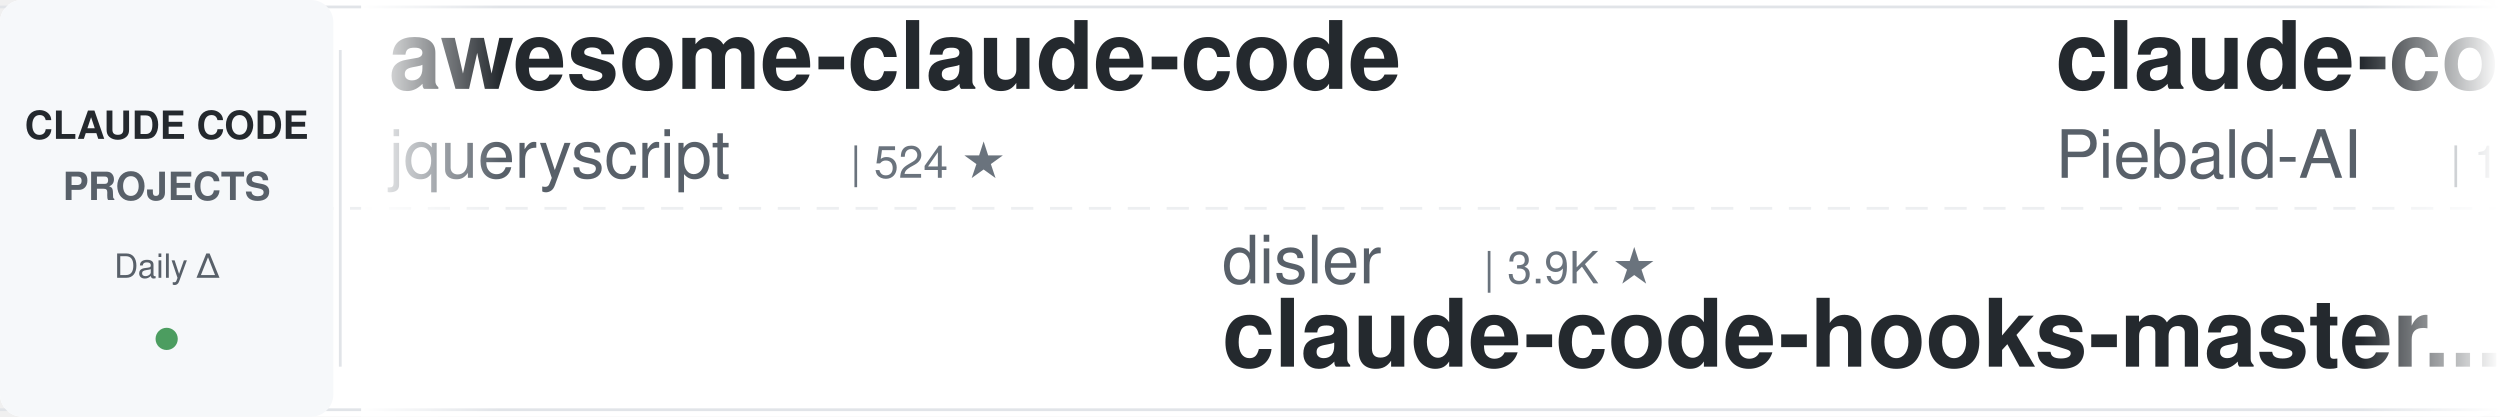
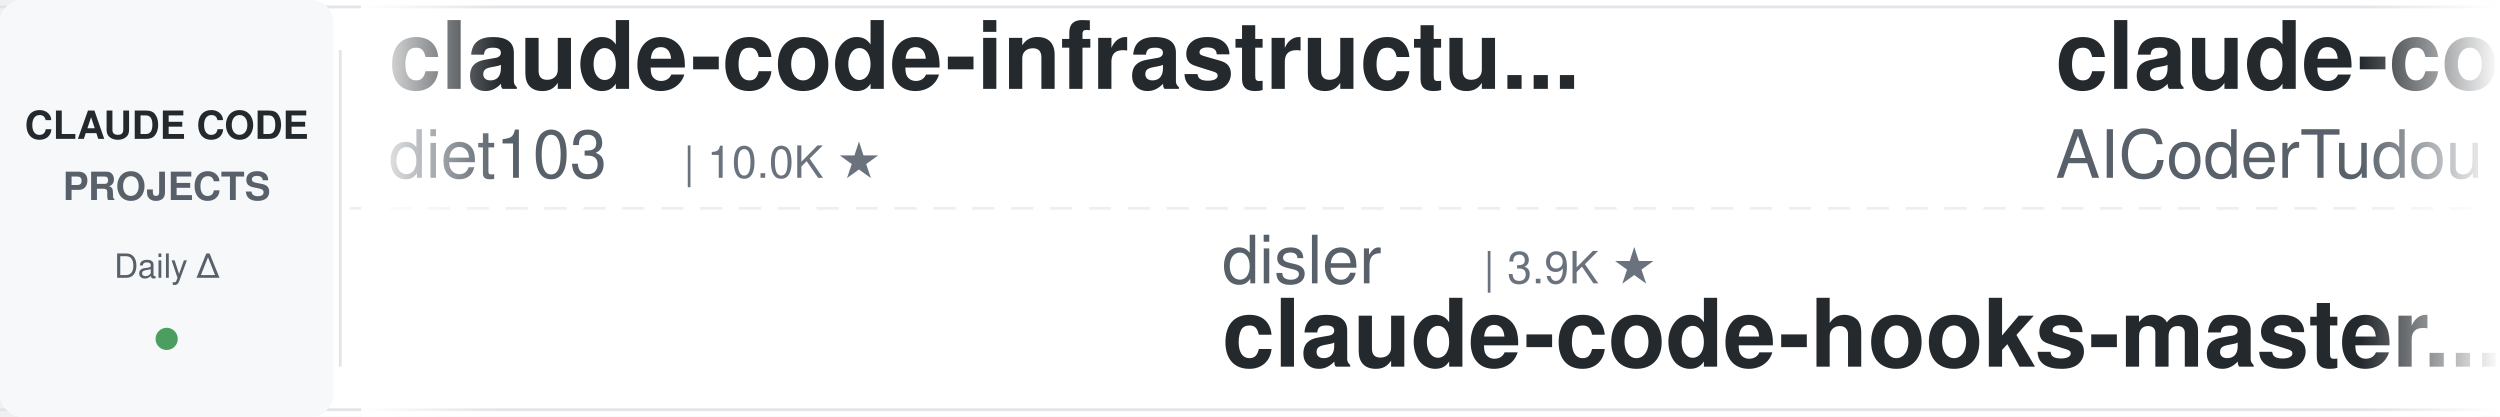
<svg xmlns="http://www.w3.org/2000/svg" width="900" height="150">
  <defs>
    <linearGradient id="leftFade" x1="0%" y1="0%" x2="100%" y2="0%">
      <stop offset="0%" style="stop-color:#ffffff;stop-opacity:1" />
      <stop offset="100%" style="stop-color:#ffffff;stop-opacity:0" />
    </linearGradient>
    <linearGradient id="rightFade" x1="0%" y1="0%" x2="100%" y2="0%">
      <stop offset="0%" style="stop-color:#ffffff;stop-opacity:0" />
      <stop offset="100%" style="stop-color:#ffffff;stop-opacity:1" />
    </linearGradient>
  </defs>
  <rect width="900" height="150" fill="#ffffff" rx="8" />
  <rect x="0" y="2" width="900" height="1" fill="#e1e4e8" />
  <rect x="0" y="147" width="900" height="1" fill="#e1e4e8" />
  <line x1="0" y1="75" x2="900" y2="75" stroke="#e1e4e8" stroke-width="1" stroke-dasharray="8 6" opacity="0.6" />
  <rect x="0" y="0" width="120" height="150" fill="#f6f8fa" rx="8" />
  <text x="60" y="50" font-family="-apple-system, BlinkMacSystemFont, 'Segoe UI', Helvetica, Arial, sans-serif" font-size="14" font-weight="600" fill="#24292e" text-anchor="middle">CLAUDE CODE</text>
  <text x="60" y="72" font-family="-apple-system, BlinkMacSystemFont, 'Segoe UI', Helvetica, Arial, sans-serif" font-size="14" font-weight="600" fill="#586069" text-anchor="middle">PROJECTS</text>
  <text x="60" y="100" font-family="-apple-system, BlinkMacSystemFont, 'Segoe UI', Helvetica, Arial, sans-serif" font-size="12" font-weight="500" fill="#586069" text-anchor="middle">Daily Δ</text>
  <circle cx="60" cy="122" r="4" fill="#22863a" opacity="0.8" />
  <rect x="122" y="18" width="1" height="114" fill="#e1e4e8" />
  <clipPath id="tickerClip">
    <rect x="130" y="0" width="770" height="150" />
  </clipPath>
  <g clip-path="url(#tickerClip)">
    <g id="tickerItems">
      <animateTransform attributeName="transform" attributeType="XML" type="translate" from="0 0" to="-3000 0" dur="54s" repeatCount="indefinite" />
      <g transform="translate(0, 0)">
-         <text x="140" y="32" font-family="-apple-system, BlinkMacSystemFont, 'Segoe UI', Helvetica, Arial, sans-serif" font-size="34" font-weight="600" fill="#24292e">awesome-claude-code</text>
-         <text x="140" y="64" font-family="-apple-system, BlinkMacSystemFont, 'Segoe UI', Helvetica, Arial, sans-serif" font-size="24" font-weight="400" fill="#586069">jqueryscript</text>
-         <text x="306" y="64" font-family="-apple-system, BlinkMacSystemFont, 'Segoe UI', Helvetica, Arial, sans-serif" font-size="16" font-weight="500" fill="#6a737d">| 524 ★</text>
+         <text x="140" y="32" font-family="-apple-system, BlinkMacSystemFont, 'Segoe UI', Helvetica, Arial, sans-serif" font-size="34" font-weight="600" fill="#24292e">claude-code-infrastructu...</text>
+         <text x="140" y="64" font-family="-apple-system, BlinkMacSystemFont, 'Segoe UI', Helvetica, Arial, sans-serif" font-size="24" font-weight="400" fill="#586069">diet103</text>
+         <text x="246" y="64" font-family="-apple-system, BlinkMacSystemFont, 'Segoe UI', Helvetica, Arial, sans-serif" font-size="16" font-weight="500" fill="#6a737d">| 10.0K ★</text>
      </g>
      <g transform="translate(300, 0)">
        <text x="140" y="102" font-family="-apple-system, BlinkMacSystemFont, 'Segoe UI', Helvetica, Arial, sans-serif" font-size="24" font-weight="400" fill="#586069">disler</text>
        <text x="234" y="102" font-family="-apple-system, BlinkMacSystemFont, 'Segoe UI', Helvetica, Arial, sans-serif" font-size="16" font-weight="500" fill="#6a737d">| 3.9K ★</text>
        <text x="140" y="132" font-family="-apple-system, BlinkMacSystemFont, 'Segoe UI', Helvetica, Arial, sans-serif" font-size="34" font-weight="600" fill="#24292e">claude-code-hooks-master...</text>
      </g>
      <g transform="translate(600, 0)">
-         <text x="140" y="32" font-family="-apple-system, BlinkMacSystemFont, 'Segoe UI', Helvetica, Arial, sans-serif" font-size="34" font-weight="600" fill="#24292e">claude-code-system-promp...</text>
-         <text x="140" y="64" font-family="-apple-system, BlinkMacSystemFont, 'Segoe UI', Helvetica, Arial, sans-serif" font-size="24" font-weight="400" fill="#586069">Piebald-AI</text>
-         <text x="282" y="64" font-family="-apple-system, BlinkMacSystemFont, 'Segoe UI', Helvetica, Arial, sans-serif" font-size="16" font-weight="500" fill="#6a737d">| 12.9K ★</text>
+         <text x="140" y="32" font-family="-apple-system, BlinkMacSystemFont, 'Segoe UI', Helvetica, Arial, sans-serif" font-size="34" font-weight="600" fill="#24292e">claude-code-tudou</text>
+         <text x="140" y="64" font-family="-apple-system, BlinkMacSystemFont, 'Segoe UI', Helvetica, Arial, sans-serif" font-size="24" font-weight="400" fill="#586069">AICoderTudou</text>
+         <text x="306" y="64" font-family="-apple-system, BlinkMacSystemFont, 'Segoe UI', Helvetica, Arial, sans-serif" font-size="16" font-weight="500" fill="#6a737d">| 493 ★</text>
      </g>
      <g transform="translate(900, 0)">
-         <text x="140" y="102" font-family="-apple-system, BlinkMacSystemFont, 'Segoe UI', Helvetica, Arial, sans-serif" font-size="24" font-weight="400" fill="#586069">krusemediallc</text>
-         <text x="318" y="102" font-family="-apple-system, BlinkMacSystemFont, 'Segoe UI', Helvetica, Arial, sans-serif" font-size="16" font-weight="500" fill="#6a737d">| 1.6K ★</text>
-         <text x="140" y="132" font-family="-apple-system, BlinkMacSystemFont, 'Segoe UI', Helvetica, Arial, sans-serif" font-size="34" font-weight="600" fill="#24292e">arcads-claude-code</text>
+         <text x="140" y="102" font-family="-apple-system, BlinkMacSystemFont, 'Segoe UI', Helvetica, Arial, sans-serif" font-size="24" font-weight="400" fill="#586069">SeemSeam</text>
+         <text x="258" y="102" font-family="-apple-system, BlinkMacSystemFont, 'Segoe UI', Helvetica, Arial, sans-serif" font-size="16" font-weight="500" fill="#6a737d">| 3.6K ★</text>
+         <text x="140" y="132" font-family="-apple-system, BlinkMacSystemFont, 'Segoe UI', Helvetica, Arial, sans-serif" font-size="34" font-weight="600" fill="#24292e">claude_codex_bridge</text>
      </g>
      <g transform="translate(1200, 0)">
-         <text x="140" y="32" font-family="-apple-system, BlinkMacSystemFont, 'Segoe UI', Helvetica, Arial, sans-serif" font-size="34" font-weight="600" fill="#24292e">claude-code-guide</text>
-         <text x="140" y="64" font-family="-apple-system, BlinkMacSystemFont, 'Segoe UI', Helvetica, Arial, sans-serif" font-size="24" font-weight="400" fill="#586069">zebbern</text>
-         <text x="246" y="64" font-family="-apple-system, BlinkMacSystemFont, 'Segoe UI', Helvetica, Arial, sans-serif" font-size="16" font-weight="500" fill="#6a737d">| 4.7K ★</text>
-       </g>
-       <g transform="translate(1500, 0)">
-         <text x="140" y="102" font-family="-apple-system, BlinkMacSystemFont, 'Segoe UI', Helvetica, Arial, sans-serif" font-size="24" font-weight="400" fill="#586069">rohitg00</text>
-         <text x="258" y="102" font-family="-apple-system, BlinkMacSystemFont, 'Segoe UI', Helvetica, Arial, sans-serif" font-size="16" font-weight="500" fill="#6a737d">| 2.7K ★</text>
-         <text x="140" y="132" font-family="-apple-system, BlinkMacSystemFont, 'Segoe UI', Helvetica, Arial, sans-serif" font-size="34" font-weight="600" fill="#24292e">awesome-claude-code-tool...</text>
-       </g>
-       <g transform="translate(1800, 0)">
        <text x="140" y="32" font-family="-apple-system, BlinkMacSystemFont, 'Segoe UI', Helvetica, Arial, sans-serif" font-size="34" font-weight="600" fill="#24292e">everything-claude-code-z...</text>
        <text x="140" y="64" font-family="-apple-system, BlinkMacSystemFont, 'Segoe UI', Helvetica, Arial, sans-serif" font-size="24" font-weight="400" fill="#586069">xu-xiang</text>
        <text x="258" y="64" font-family="-apple-system, BlinkMacSystemFont, 'Segoe UI', Helvetica, Arial, sans-serif" font-size="16" font-weight="500" fill="#6a737d">| 2.0K ★</text>
      </g>
+       <g transform="translate(1500, 0)">
+         <text x="140" y="102" font-family="-apple-system, BlinkMacSystemFont, 'Segoe UI', Helvetica, Arial, sans-serif" font-size="24" font-weight="400" fill="#586069">Piebald-AI</text>
+         <text x="282" y="102" font-family="-apple-system, BlinkMacSystemFont, 'Segoe UI', Helvetica, Arial, sans-serif" font-size="16" font-weight="500" fill="#6a737d">| 12.9K ★</text>
+         <text x="140" y="132" font-family="-apple-system, BlinkMacSystemFont, 'Segoe UI', Helvetica, Arial, sans-serif" font-size="34" font-weight="600" fill="#24292e">claude-code-system-promp...</text>
+       </g>
+       <g transform="translate(1800, 0)">
+         <text x="140" y="32" font-family="-apple-system, BlinkMacSystemFont, 'Segoe UI', Helvetica, Arial, sans-serif" font-size="34" font-weight="600" fill="#24292e">claude-code-cli</text>
+         <text x="140" y="64" font-family="-apple-system, BlinkMacSystemFont, 'Segoe UI', Helvetica, Arial, sans-serif" font-size="24" font-weight="400" fill="#586069">huangserva</text>
+         <text x="282" y="64" font-family="-apple-system, BlinkMacSystemFont, 'Segoe UI', Helvetica, Arial, sans-serif" font-size="16" font-weight="500" fill="#6a737d">| 629 ★</text>
+       </g>
      <g transform="translate(2100, 0)">
-         <text x="140" y="102" font-family="-apple-system, BlinkMacSystemFont, 'Segoe UI', Helvetica, Arial, sans-serif" font-size="24" font-weight="400" fill="#586069">huangserva</text>
-         <text x="282" y="102" font-family="-apple-system, BlinkMacSystemFont, 'Segoe UI', Helvetica, Arial, sans-serif" font-size="16" font-weight="500" fill="#6a737d">| 629 ★</text>
-         <text x="140" y="132" font-family="-apple-system, BlinkMacSystemFont, 'Segoe UI', Helvetica, Arial, sans-serif" font-size="34" font-weight="600" fill="#24292e">claude-code-cli</text>
+         <text x="140" y="102" font-family="-apple-system, BlinkMacSystemFont, 'Segoe UI', Helvetica, Arial, sans-serif" font-size="24" font-weight="400" fill="#586069">asgeirtj</text>
+         <text x="258" y="102" font-family="-apple-system, BlinkMacSystemFont, 'Segoe UI', Helvetica, Arial, sans-serif" font-size="16" font-weight="500" fill="#6a737d">| 69.1K ★</text>
+         <text x="140" y="132" font-family="-apple-system, BlinkMacSystemFont, 'Segoe UI', Helvetica, Arial, sans-serif" font-size="34" font-weight="600" fill="#24292e">system_prompts_leaks</text>
      </g>
      <g transform="translate(2400, 0)">
-         <text x="140" y="32" font-family="-apple-system, BlinkMacSystemFont, 'Segoe UI', Helvetica, Arial, sans-serif" font-size="34" font-weight="600" fill="#24292e">claude-coder</text>
-         <text x="140" y="64" font-family="-apple-system, BlinkMacSystemFont, 'Segoe UI', Helvetica, Arial, sans-serif" font-size="24" font-weight="400" fill="#586069">kodu-ai</text>
-         <text x="246" y="64" font-family="-apple-system, BlinkMacSystemFont, 'Segoe UI', Helvetica, Arial, sans-serif" font-size="16" font-weight="500" fill="#6a737d">| 5.2K ★</text>
+         <text x="140" y="32" font-family="-apple-system, BlinkMacSystemFont, 'Segoe UI', Helvetica, Arial, sans-serif" font-size="34" font-weight="600" fill="#24292e">awesome-claude-code-plug...</text>
+         <text x="140" y="64" font-family="-apple-system, BlinkMacSystemFont, 'Segoe UI', Helvetica, Arial, sans-serif" font-size="24" font-weight="400" fill="#586069">ccplugins</text>
+         <text x="270" y="64" font-family="-apple-system, BlinkMacSystemFont, 'Segoe UI', Helvetica, Arial, sans-serif" font-size="16" font-weight="500" fill="#6a737d">| 969 ★</text>
      </g>
      <g transform="translate(2700, 0)">
-         <text x="140" y="102" font-family="-apple-system, BlinkMacSystemFont, 'Segoe UI', Helvetica, Arial, sans-serif" font-size="24" font-weight="400" fill="#586069">Yuyz0112</text>
-         <text x="258" y="102" font-family="-apple-system, BlinkMacSystemFont, 'Segoe UI', Helvetica, Arial, sans-serif" font-size="16" font-weight="500" fill="#6a737d">| 2.4K ★</text>
-         <text x="140" y="132" font-family="-apple-system, BlinkMacSystemFont, 'Segoe UI', Helvetica, Arial, sans-serif" font-size="34" font-weight="600" fill="#24292e">claude-code-reverse</text>
+         <text x="140" y="102" font-family="-apple-system, BlinkMacSystemFont, 'Segoe UI', Helvetica, Arial, sans-serif" font-size="24" font-weight="400" fill="#586069">VILA-Lab</text>
+         <text x="258" y="102" font-family="-apple-system, BlinkMacSystemFont, 'Segoe UI', Helvetica, Arial, sans-serif" font-size="16" font-weight="500" fill="#6a737d">| 2.2K ★</text>
+         <text x="140" y="132" font-family="-apple-system, BlinkMacSystemFont, 'Segoe UI', Helvetica, Arial, sans-serif" font-size="34" font-weight="600" fill="#24292e">Dive-into-Claude-Code</text>
      </g>
      <g transform="translate(3000, 0)">
-         <text x="140" y="32" font-family="-apple-system, BlinkMacSystemFont, 'Segoe UI', Helvetica, Arial, sans-serif" font-size="34" font-weight="600" fill="#24292e">awesome-claude-code</text>
-         <text x="140" y="64" font-family="-apple-system, BlinkMacSystemFont, 'Segoe UI', Helvetica, Arial, sans-serif" font-size="24" font-weight="400" fill="#586069">jqueryscript</text>
-         <text x="306" y="64" font-family="-apple-system, BlinkMacSystemFont, 'Segoe UI', Helvetica, Arial, sans-serif" font-size="16" font-weight="500" fill="#6a737d">| 524 ★</text>
+         <text x="140" y="32" font-family="-apple-system, BlinkMacSystemFont, 'Segoe UI', Helvetica, Arial, sans-serif" font-size="34" font-weight="600" fill="#24292e">claude-code-infrastructu...</text>
+         <text x="140" y="64" font-family="-apple-system, BlinkMacSystemFont, 'Segoe UI', Helvetica, Arial, sans-serif" font-size="24" font-weight="400" fill="#586069">diet103</text>
+         <text x="246" y="64" font-family="-apple-system, BlinkMacSystemFont, 'Segoe UI', Helvetica, Arial, sans-serif" font-size="16" font-weight="500" fill="#6a737d">| 10.0K ★</text>
      </g>
      <g transform="translate(3300, 0)">
        <text x="140" y="102" font-family="-apple-system, BlinkMacSystemFont, 'Segoe UI', Helvetica, Arial, sans-serif" font-size="24" font-weight="400" fill="#586069">disler</text>
        <text x="234" y="102" font-family="-apple-system, BlinkMacSystemFont, 'Segoe UI', Helvetica, Arial, sans-serif" font-size="16" font-weight="500" fill="#6a737d">| 3.9K ★</text>
        <text x="140" y="132" font-family="-apple-system, BlinkMacSystemFont, 'Segoe UI', Helvetica, Arial, sans-serif" font-size="34" font-weight="600" fill="#24292e">claude-code-hooks-master...</text>
      </g>
      <g transform="translate(3600, 0)">
-         <text x="140" y="32" font-family="-apple-system, BlinkMacSystemFont, 'Segoe UI', Helvetica, Arial, sans-serif" font-size="34" font-weight="600" fill="#24292e">claude-code-system-promp...</text>
-         <text x="140" y="64" font-family="-apple-system, BlinkMacSystemFont, 'Segoe UI', Helvetica, Arial, sans-serif" font-size="24" font-weight="400" fill="#586069">Piebald-AI</text>
-         <text x="282" y="64" font-family="-apple-system, BlinkMacSystemFont, 'Segoe UI', Helvetica, Arial, sans-serif" font-size="16" font-weight="500" fill="#6a737d">| 12.9K ★</text>
+         <text x="140" y="32" font-family="-apple-system, BlinkMacSystemFont, 'Segoe UI', Helvetica, Arial, sans-serif" font-size="34" font-weight="600" fill="#24292e">claude-code-tudou</text>
+         <text x="140" y="64" font-family="-apple-system, BlinkMacSystemFont, 'Segoe UI', Helvetica, Arial, sans-serif" font-size="24" font-weight="400" fill="#586069">AICoderTudou</text>
+         <text x="306" y="64" font-family="-apple-system, BlinkMacSystemFont, 'Segoe UI', Helvetica, Arial, sans-serif" font-size="16" font-weight="500" fill="#6a737d">| 493 ★</text>
      </g>
      <g transform="translate(3900, 0)">
-         <text x="140" y="102" font-family="-apple-system, BlinkMacSystemFont, 'Segoe UI', Helvetica, Arial, sans-serif" font-size="24" font-weight="400" fill="#586069">krusemediallc</text>
-         <text x="318" y="102" font-family="-apple-system, BlinkMacSystemFont, 'Segoe UI', Helvetica, Arial, sans-serif" font-size="16" font-weight="500" fill="#6a737d">| 1.6K ★</text>
-         <text x="140" y="132" font-family="-apple-system, BlinkMacSystemFont, 'Segoe UI', Helvetica, Arial, sans-serif" font-size="34" font-weight="600" fill="#24292e">arcads-claude-code</text>
+         <text x="140" y="102" font-family="-apple-system, BlinkMacSystemFont, 'Segoe UI', Helvetica, Arial, sans-serif" font-size="24" font-weight="400" fill="#586069">SeemSeam</text>
+         <text x="258" y="102" font-family="-apple-system, BlinkMacSystemFont, 'Segoe UI', Helvetica, Arial, sans-serif" font-size="16" font-weight="500" fill="#6a737d">| 3.6K ★</text>
+         <text x="140" y="132" font-family="-apple-system, BlinkMacSystemFont, 'Segoe UI', Helvetica, Arial, sans-serif" font-size="34" font-weight="600" fill="#24292e">claude_codex_bridge</text>
      </g>
    </g>
  </g>
  <rect x="130" y="0" width="50" height="150" fill="url(#leftFade)" />
  <rect x="850" y="0" width="50" height="150" fill="url(#rightFade)" />
</svg>
